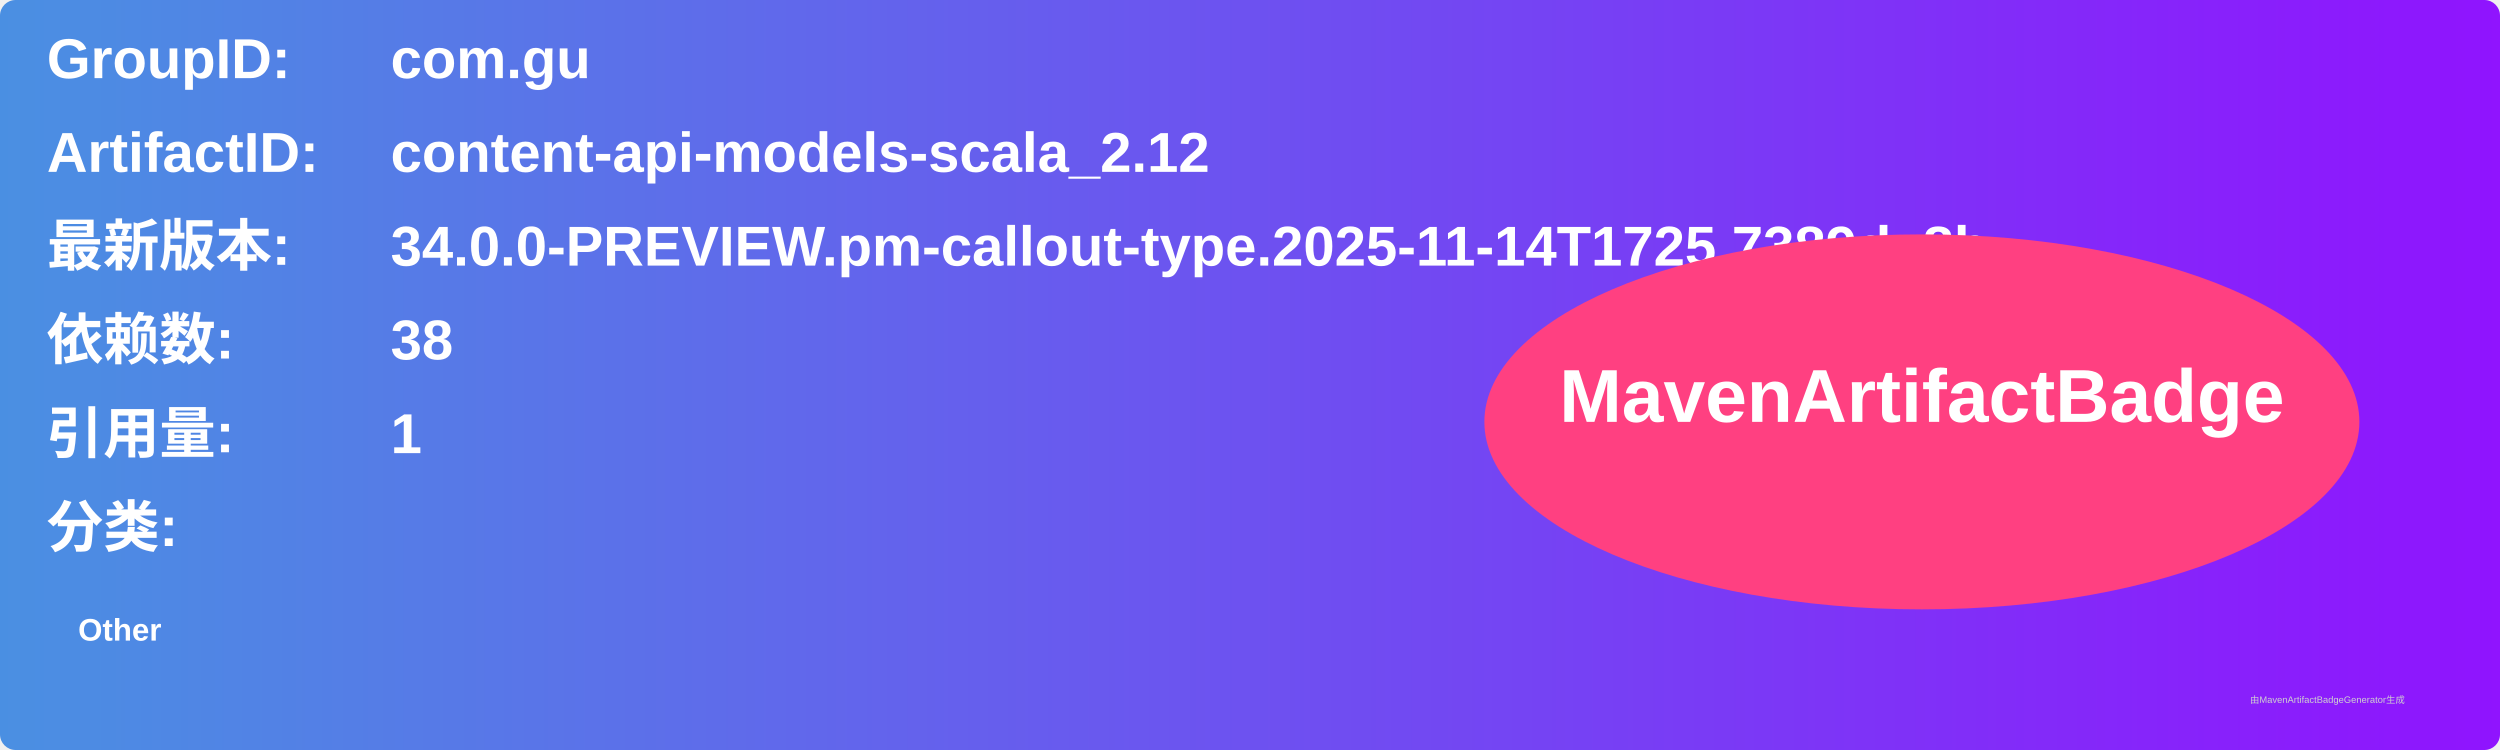
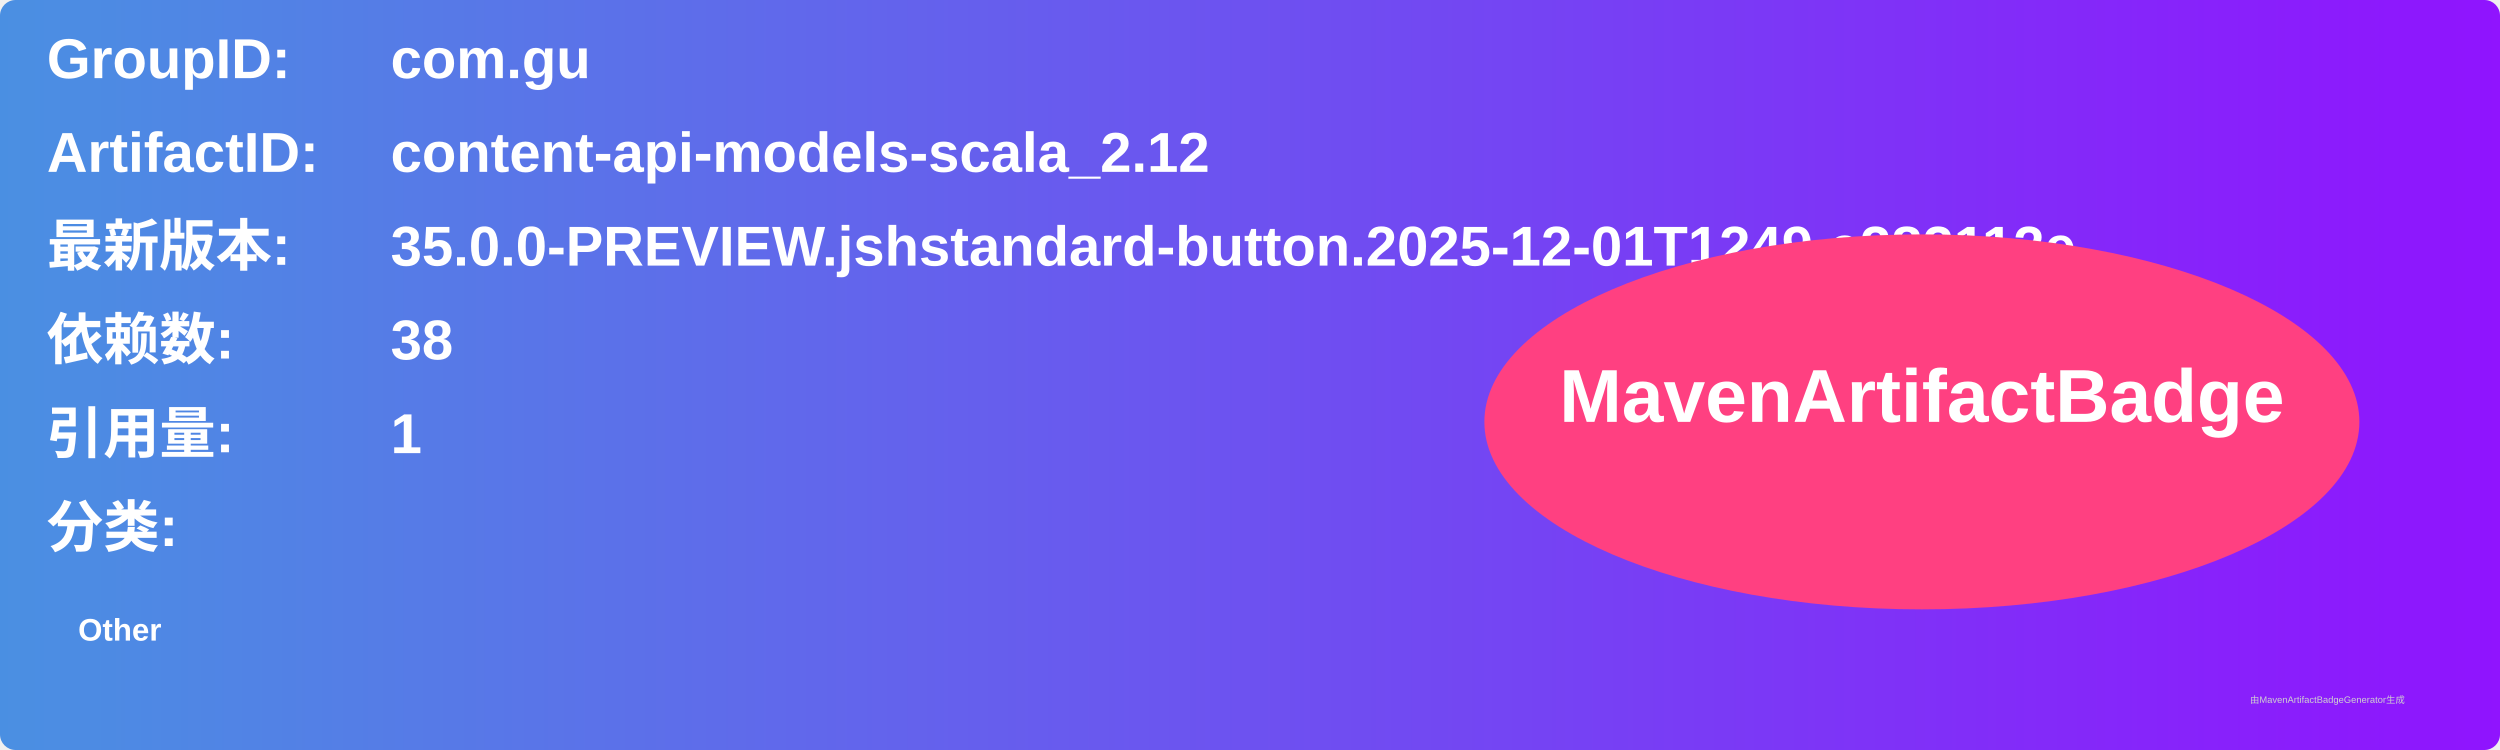
<svg xmlns="http://www.w3.org/2000/svg" width="800" height="240" viewBox="0 0 800 240">
  <linearGradient id="grad" x1="0%" y1="0%" x2="100%" y2="0%">
    <stop offset="0%" stop-color="#4a90e2" />
    <stop offset="100%" stop-color="#9013fe" />
  </linearGradient>
  <rect width="100%" height="100%" rx="5" ry="5" fill="url(#grad)" />
  <g transform="translate(15, 15)">
    <text x="0" y="10" font-family="Arial" font-size="18" fill="white" font-weight="bold" width="260">GroupID:</text>
    <text x="110" y="10" font-family="Arial" font-size="18" fill="white" font-weight="bold" width="460">com.gu</text>
    <text x="0" y="40" font-family="Arial" font-size="18" fill="white" font-weight="bold" width="260">ArtifactID:</text>
    <text x="110" y="40" font-family="Arial" font-size="18" fill="white" font-weight="bold" width="460">content-api-models-scala_2.12</text>
    <text x="0" y="70" font-family="Arial" font-size="18" fill="white" font-weight="bold">最新版本:</text>
    <text x="110" y="70" font-family="Arial" font-size="18" fill="white" font-weight="bold">
-       <tspan font-weight="bold">34.0.0-PREVIEW.pm-callout-type.2025-11-14T1725.7389da8b</tspan>
+       <tspan font-weight="bold">35.0.0-PREVIEW.jshstandard-button.2025-12-01T1249.e282112e</tspan>
    </text>
    <text x="0" y="100" font-family="Arial" font-size="18" fill="white" font-weight="bold">依赖数: </text>
    <text x="110" y="100" font-family="Arial" font-size="18" fill="white">
      <tspan font-weight="bold">38</tspan>
    </text>
    <text x="0" y="130" font-family="Arial" font-size="18" fill="white" font-weight="bold">引用量: </text>
    <text x="110" y="130" font-family="Arial" font-size="18" fill="white">
      <tspan font-weight="bold">1</tspan>
    </text>
    <text x="0" y="160" font-family="Arial" font-size="18" fill="white" font-weight="bold">分类:</text>
    <text x="10" y="190" font-family="Arial" font-size="10" fill="white">
      <tspan font-weight="bold">Other</tspan>
    </text>
    <ellipse cx="600" cy="120" rx="140" ry="60" fill="#ff4081" />
    <text x="600" y="120" text-anchor="middle" font-family="Arial" font-size="24" fill="white" font-weight="bold">MavenArtifactBadge</text>
  </g>
  <text x="720" y="225" font-family="Arial" font-size="3" fill="#d0d0d0">由MavenArtifactBadgeGenerator生成</text>
</svg>
